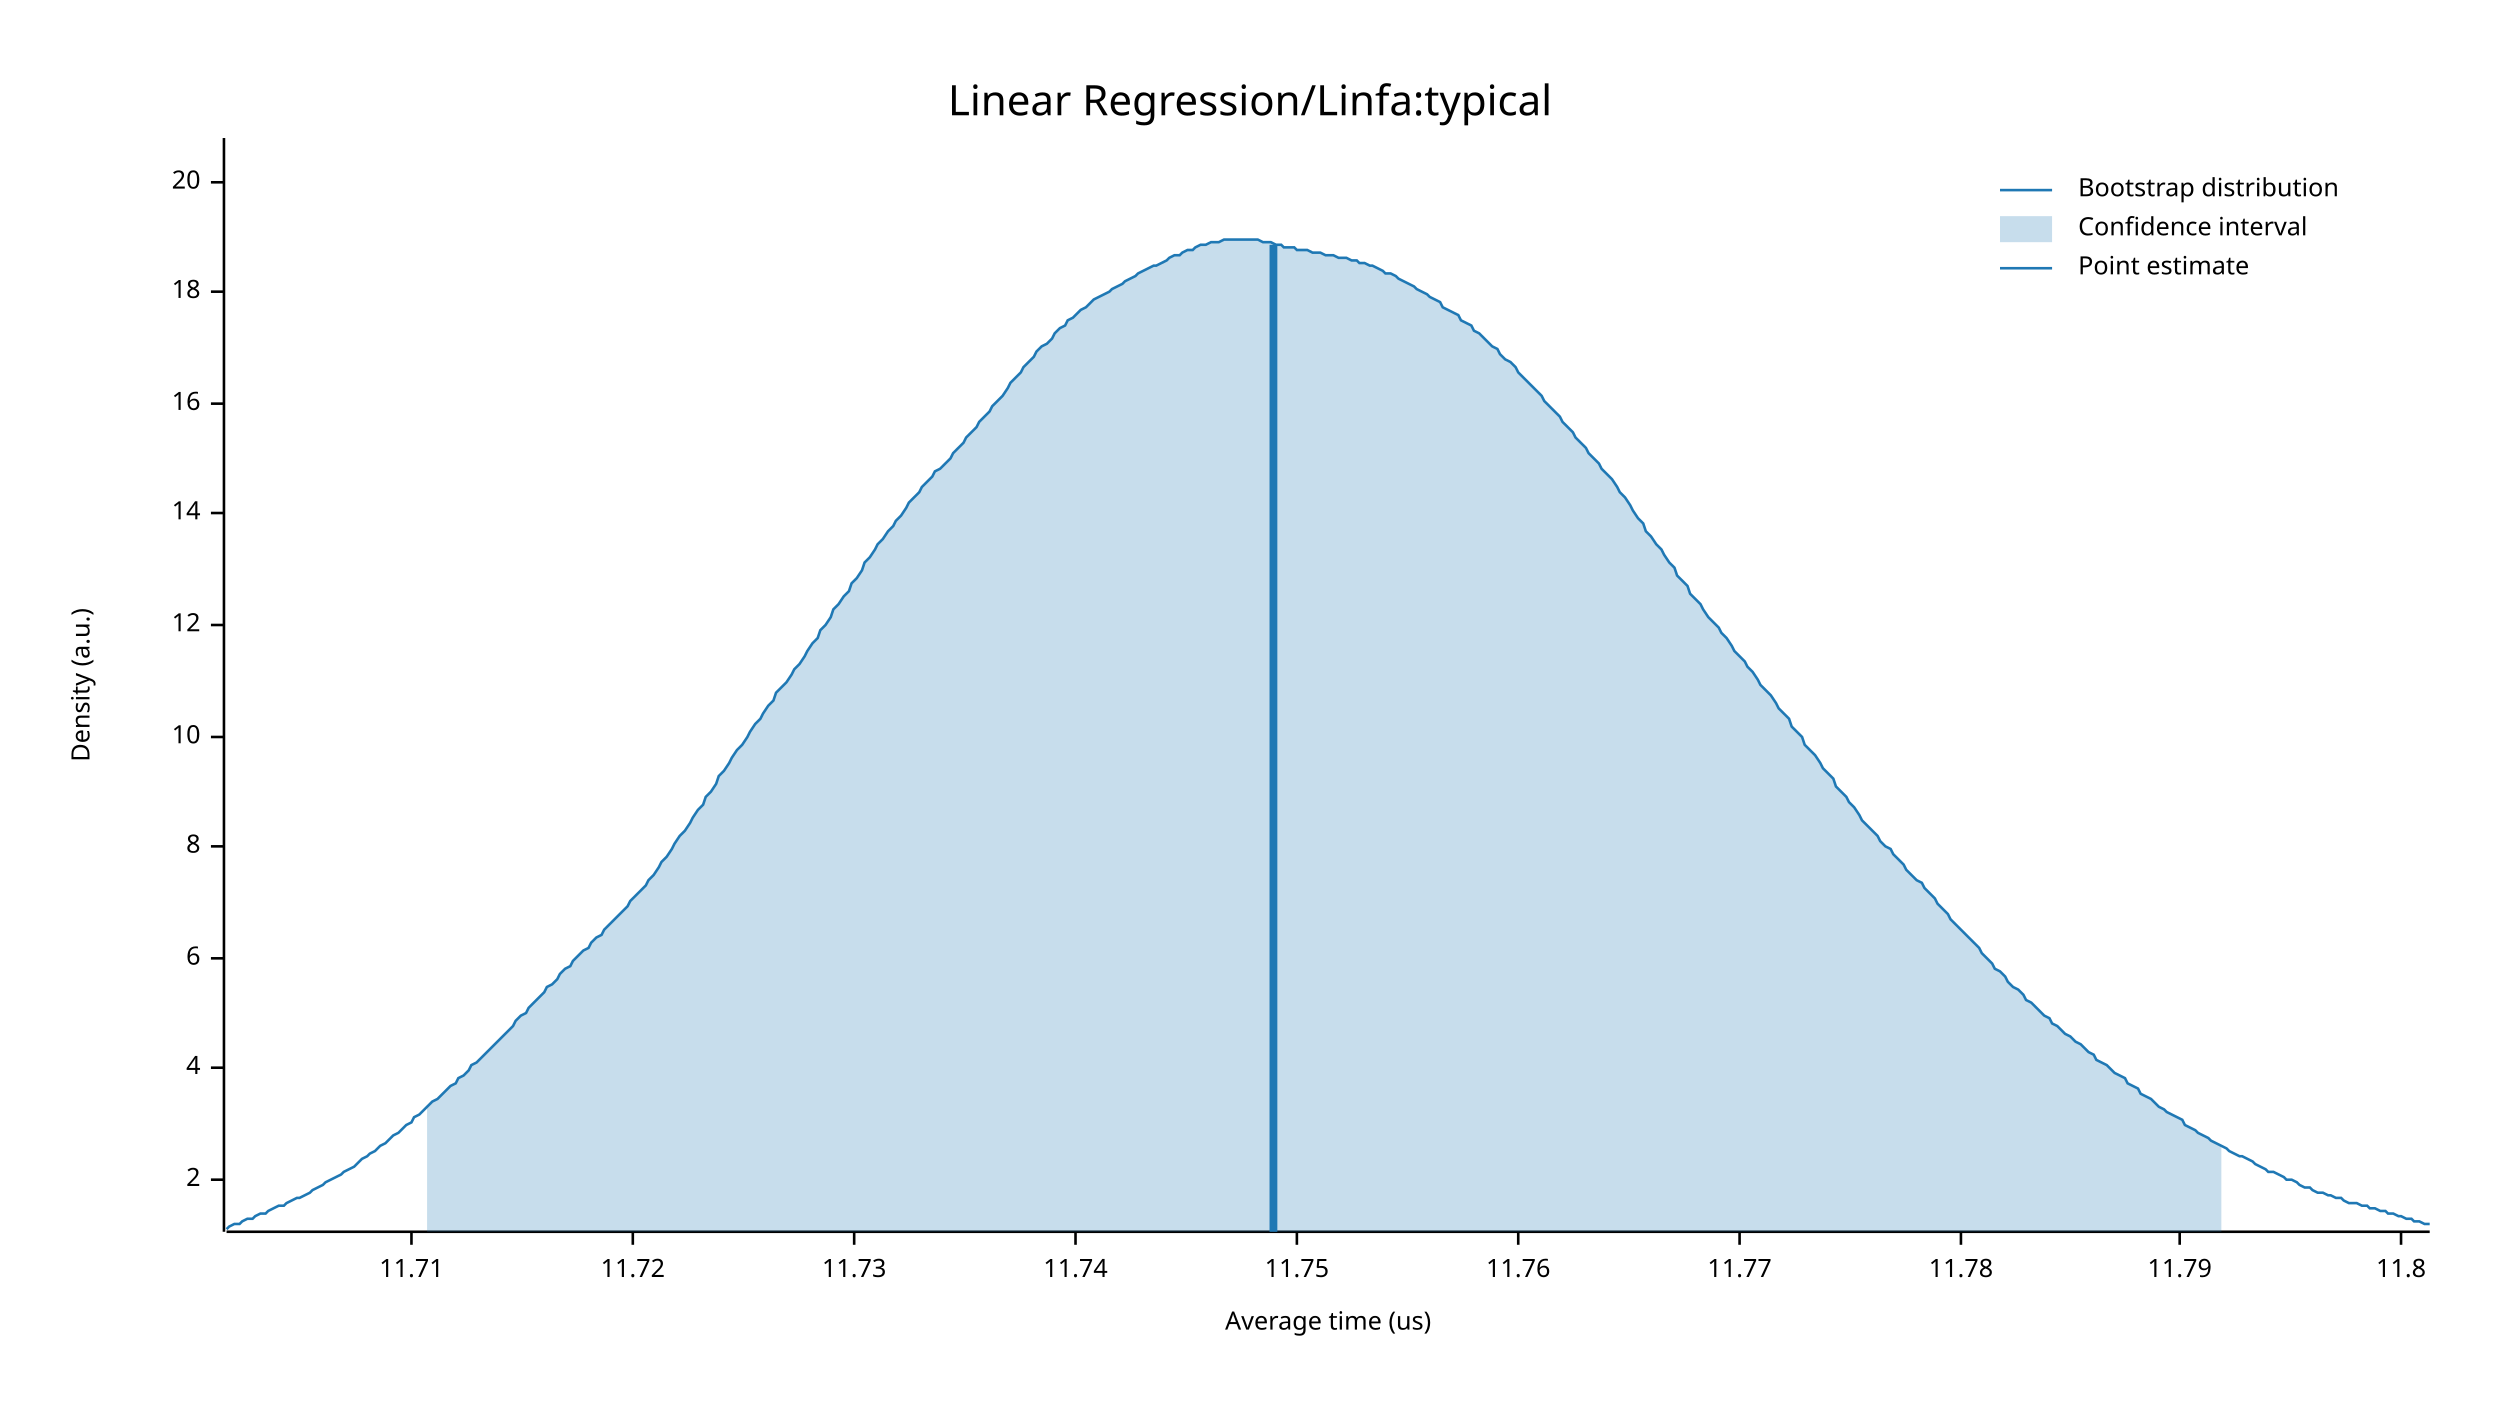
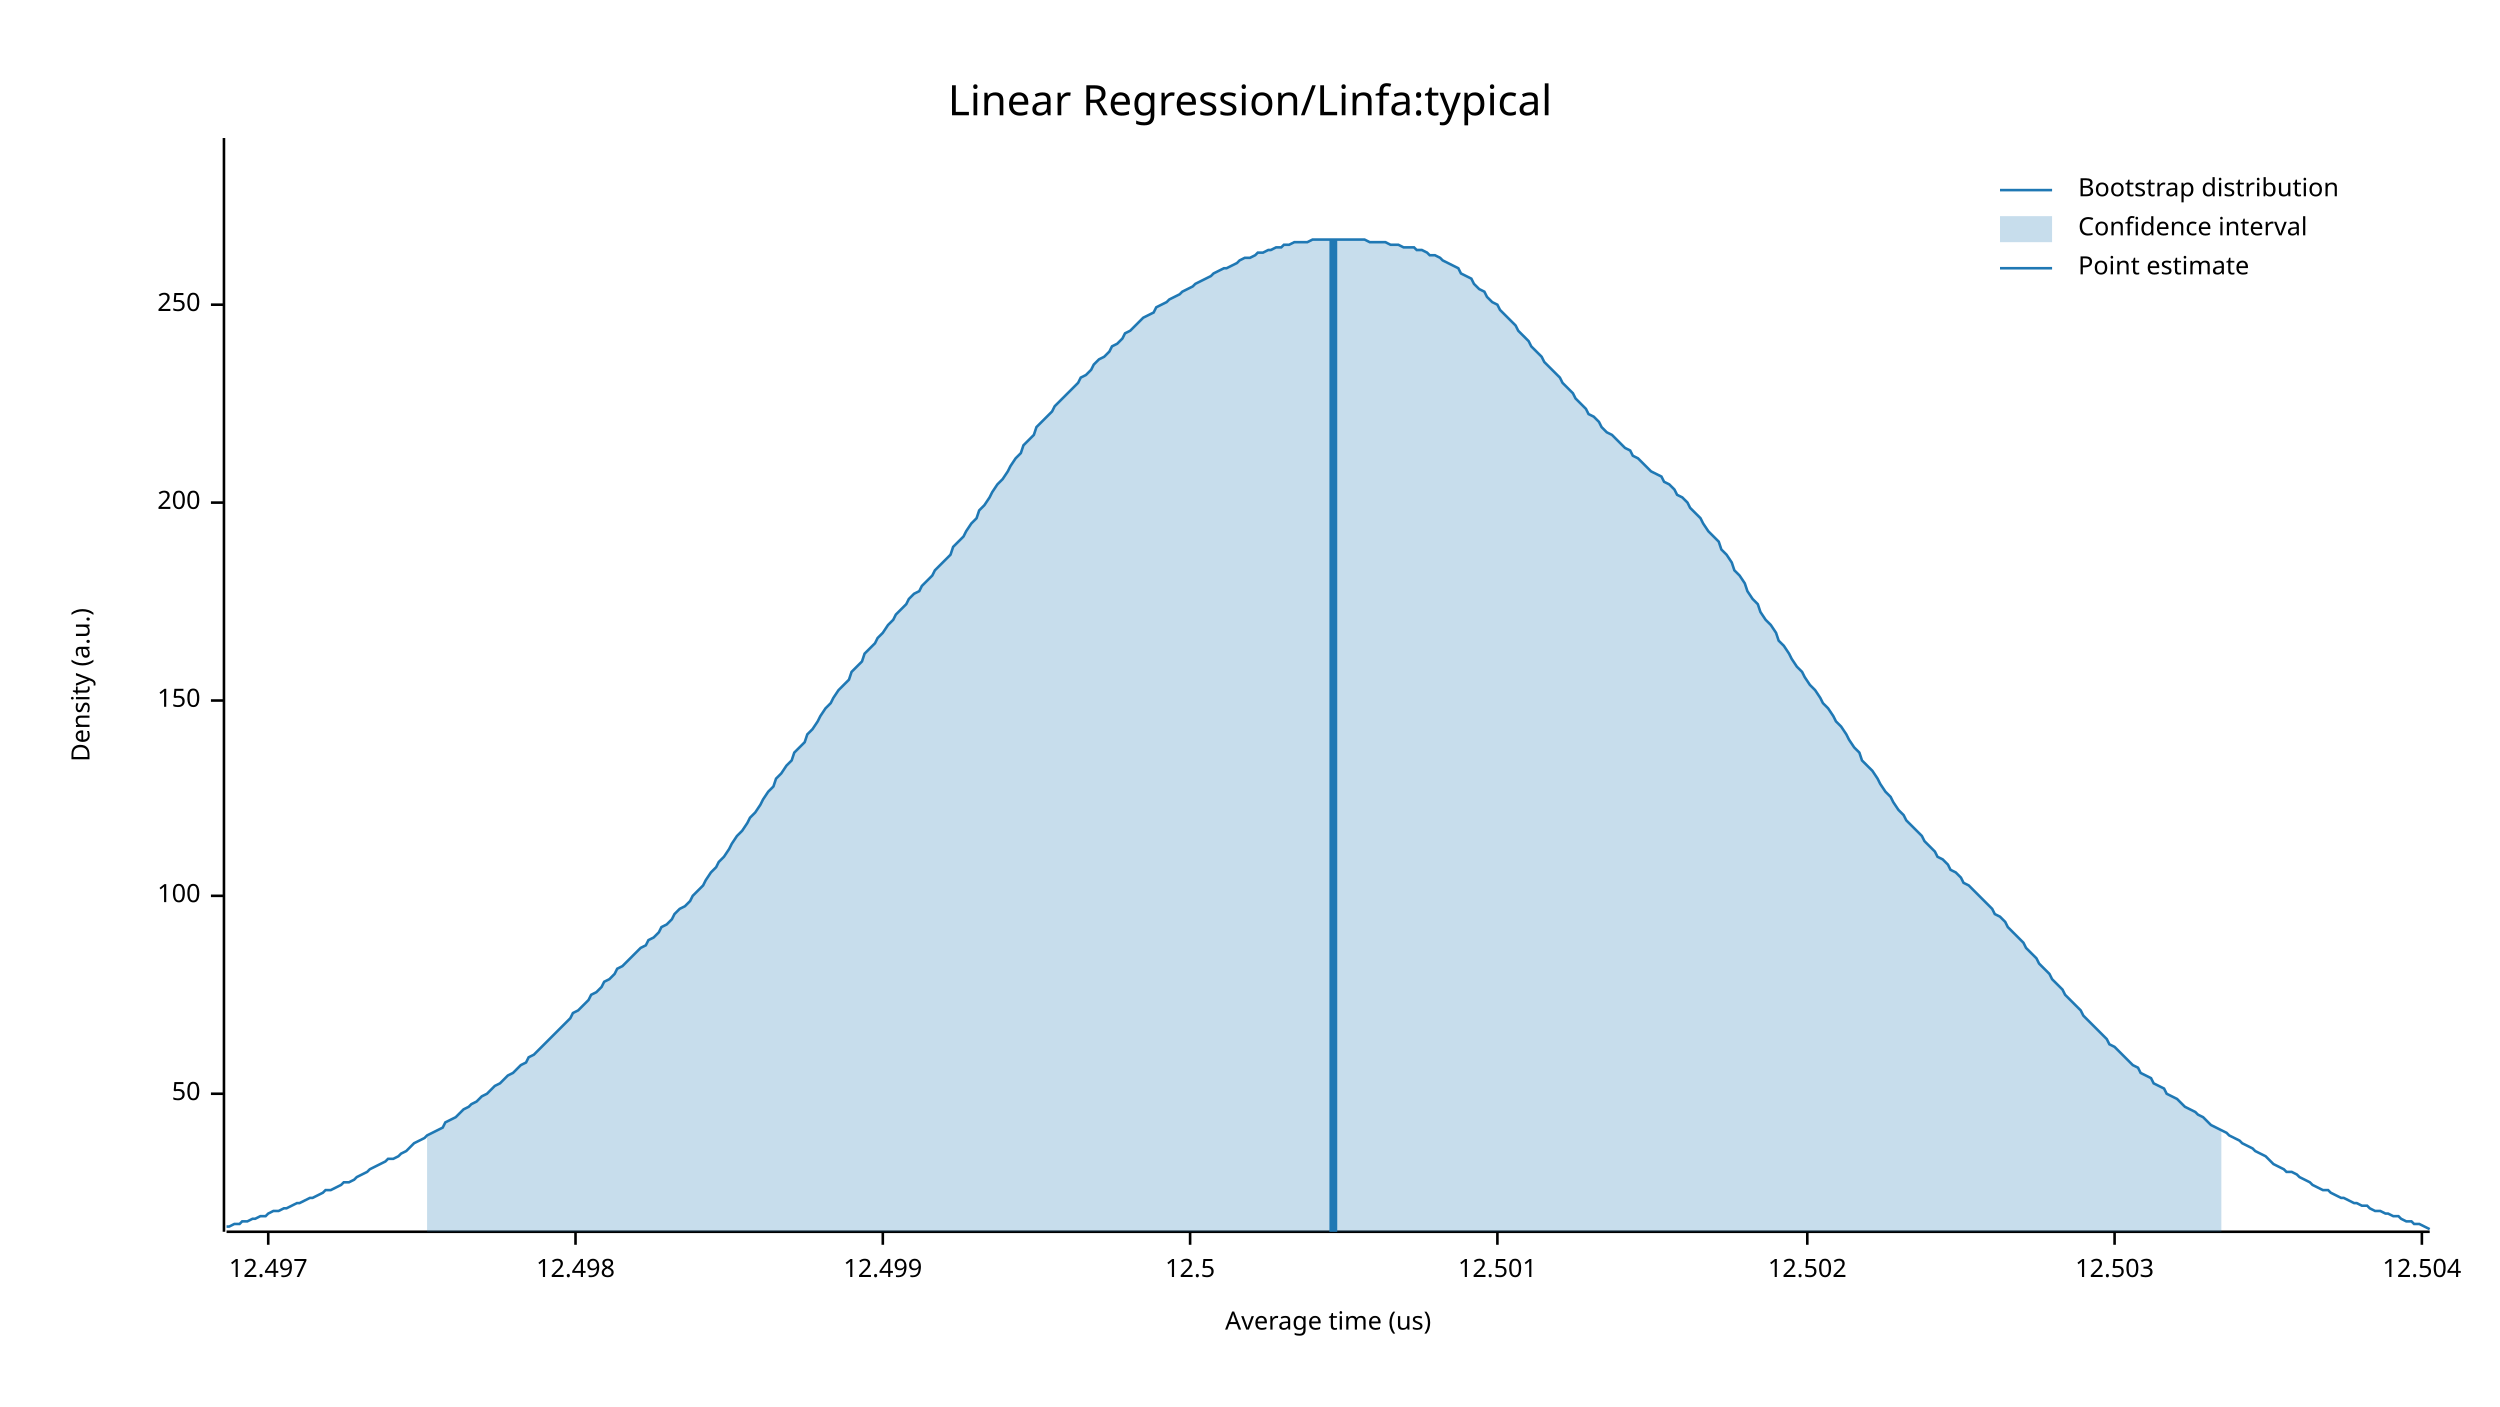
<svg xmlns="http://www.w3.org/2000/svg" width="960" height="540" viewBox="0 0 960 540">
  <text x="480" y="32" dy="0.76em" text-anchor="middle" font-family="sans-serif" font-size="16.129" opacity="1" fill="#000000">
Linear Regression/Linfa:typical
</text>
  <text x="27" y="263" dy="0.76em" text-anchor="middle" font-family="sans-serif" font-size="9.677" opacity="1" fill="#000000" transform="rotate(270, 27, 263)">
Density (a.u.)
</text>
  <text x="510" y="513" dy="-0.5ex" text-anchor="middle" font-family="sans-serif" font-size="9.677" opacity="1" fill="#000000">
Average time (us)
</text>
  <polyline fill="none" opacity="1" stroke="#000000" stroke-width="1" points="86,53 86,473 " />
-   <text x="77" y="453" dy="0.5ex" text-anchor="end" font-family="sans-serif" font-size="9.677" opacity="1" fill="#000000">
- 2
+   <text x="77" y="420" dy="0.5ex" text-anchor="end" font-family="sans-serif" font-size="9.677" opacity="1" fill="#000000">
+ 50
</text>
-   <polyline fill="none" opacity="1" stroke="#000000" stroke-width="1" points="81,453 86,453 " />
-   <text x="77" y="410" dy="0.5ex" text-anchor="end" font-family="sans-serif" font-size="9.677" opacity="1" fill="#000000">
- 4
+   <polyline fill="none" opacity="1" stroke="#000000" stroke-width="1" points="81,420 86,420 " />
+   <text x="77" y="344" dy="0.5ex" text-anchor="end" font-family="sans-serif" font-size="9.677" opacity="1" fill="#000000">
+ 100
</text>
-   <polyline fill="none" opacity="1" stroke="#000000" stroke-width="1" points="81,410 86,410 " />
-   <text x="77" y="368" dy="0.5ex" text-anchor="end" font-family="sans-serif" font-size="9.677" opacity="1" fill="#000000">
- 6
+   <polyline fill="none" opacity="1" stroke="#000000" stroke-width="1" points="81,344 86,344 " />
+   <text x="77" y="269" dy="0.5ex" text-anchor="end" font-family="sans-serif" font-size="9.677" opacity="1" fill="#000000">
+ 150
</text>
-   <polyline fill="none" opacity="1" stroke="#000000" stroke-width="1" points="81,368 86,368 " />
-   <text x="77" y="325" dy="0.5ex" text-anchor="end" font-family="sans-serif" font-size="9.677" opacity="1" fill="#000000">
- 8
+   <polyline fill="none" opacity="1" stroke="#000000" stroke-width="1" points="81,269 86,269 " />
+   <text x="77" y="193" dy="0.5ex" text-anchor="end" font-family="sans-serif" font-size="9.677" opacity="1" fill="#000000">
+ 200
</text>
-   <polyline fill="none" opacity="1" stroke="#000000" stroke-width="1" points="81,325 86,325 " />
-   <text x="77" y="283" dy="0.5ex" text-anchor="end" font-family="sans-serif" font-size="9.677" opacity="1" fill="#000000">
- 10
+   <polyline fill="none" opacity="1" stroke="#000000" stroke-width="1" points="81,193 86,193 " />
+   <text x="77" y="117" dy="0.5ex" text-anchor="end" font-family="sans-serif" font-size="9.677" opacity="1" fill="#000000">
+ 250
</text>
-   <polyline fill="none" opacity="1" stroke="#000000" stroke-width="1" points="81,283 86,283 " />
-   <text x="77" y="240" dy="0.5ex" text-anchor="end" font-family="sans-serif" font-size="9.677" opacity="1" fill="#000000">
- 12
+   <polyline fill="none" opacity="1" stroke="#000000" stroke-width="1" points="81,117 86,117 " />
+   <polyline fill="none" opacity="1" stroke="#000000" stroke-width="1" points="87,473 933,473 " />
+   <text x="103" y="483" dy="0.76em" text-anchor="middle" font-family="sans-serif" font-size="9.677" opacity="1" fill="#000000">
+ 12.497
</text>
-   <polyline fill="none" opacity="1" stroke="#000000" stroke-width="1" points="81,240 86,240 " />
-   <text x="77" y="197" dy="0.5ex" text-anchor="end" font-family="sans-serif" font-size="9.677" opacity="1" fill="#000000">
- 14
+   <polyline fill="none" opacity="1" stroke="#000000" stroke-width="1" points="103,473 103,478 " />
+   <text x="221" y="483" dy="0.76em" text-anchor="middle" font-family="sans-serif" font-size="9.677" opacity="1" fill="#000000">
+ 12.498
</text>
-   <polyline fill="none" opacity="1" stroke="#000000" stroke-width="1" points="81,197 86,197 " />
-   <text x="77" y="155" dy="0.5ex" text-anchor="end" font-family="sans-serif" font-size="9.677" opacity="1" fill="#000000">
- 16
+   <polyline fill="none" opacity="1" stroke="#000000" stroke-width="1" points="221,473 221,478 " />
+   <text x="339" y="483" dy="0.76em" text-anchor="middle" font-family="sans-serif" font-size="9.677" opacity="1" fill="#000000">
+ 12.499
</text>
-   <polyline fill="none" opacity="1" stroke="#000000" stroke-width="1" points="81,155 86,155 " />
-   <text x="77" y="112" dy="0.5ex" text-anchor="end" font-family="sans-serif" font-size="9.677" opacity="1" fill="#000000">
- 18
+   <polyline fill="none" opacity="1" stroke="#000000" stroke-width="1" points="339,473 339,478 " />
+   <text x="457" y="483" dy="0.76em" text-anchor="middle" font-family="sans-serif" font-size="9.677" opacity="1" fill="#000000">
+ 12.5
</text>
-   <polyline fill="none" opacity="1" stroke="#000000" stroke-width="1" points="81,112 86,112 " />
-   <text x="77" y="70" dy="0.5ex" text-anchor="end" font-family="sans-serif" font-size="9.677" opacity="1" fill="#000000">
- 20
+   <polyline fill="none" opacity="1" stroke="#000000" stroke-width="1" points="457,473 457,478 " />
+   <text x="575" y="483" dy="0.76em" text-anchor="middle" font-family="sans-serif" font-size="9.677" opacity="1" fill="#000000">
+ 12.501
</text>
-   <polyline fill="none" opacity="1" stroke="#000000" stroke-width="1" points="81,70 86,70 " />
-   <polyline fill="none" opacity="1" stroke="#000000" stroke-width="1" points="87,473 933,473 " />
-   <text x="158" y="483" dy="0.76em" text-anchor="middle" font-family="sans-serif" font-size="9.677" opacity="1" fill="#000000">
- 11.71
+   <polyline fill="none" opacity="1" stroke="#000000" stroke-width="1" points="575,473 575,478 " />
+   <text x="694" y="483" dy="0.76em" text-anchor="middle" font-family="sans-serif" font-size="9.677" opacity="1" fill="#000000">
+ 12.502
</text>
-   <polyline fill="none" opacity="1" stroke="#000000" stroke-width="1" points="158,473 158,478 " />
-   <text x="243" y="483" dy="0.76em" text-anchor="middle" font-family="sans-serif" font-size="9.677" opacity="1" fill="#000000">
- 11.72
+   <polyline fill="none" opacity="1" stroke="#000000" stroke-width="1" points="694,473 694,478 " />
+   <text x="812" y="483" dy="0.76em" text-anchor="middle" font-family="sans-serif" font-size="9.677" opacity="1" fill="#000000">
+ 12.503
</text>
-   <polyline fill="none" opacity="1" stroke="#000000" stroke-width="1" points="243,473 243,478 " />
-   <text x="328" y="483" dy="0.76em" text-anchor="middle" font-family="sans-serif" font-size="9.677" opacity="1" fill="#000000">
- 11.73
+   <polyline fill="none" opacity="1" stroke="#000000" stroke-width="1" points="812,473 812,478 " />
+   <text x="930" y="483" dy="0.76em" text-anchor="middle" font-family="sans-serif" font-size="9.677" opacity="1" fill="#000000">
+ 12.504
</text>
-   <polyline fill="none" opacity="1" stroke="#000000" stroke-width="1" points="328,473 328,478 " />
-   <text x="413" y="483" dy="0.76em" text-anchor="middle" font-family="sans-serif" font-size="9.677" opacity="1" fill="#000000">
- 11.74
- </text>
-   <polyline fill="none" opacity="1" stroke="#000000" stroke-width="1" points="413,473 413,478 " />
-   <text x="498" y="483" dy="0.76em" text-anchor="middle" font-family="sans-serif" font-size="9.677" opacity="1" fill="#000000">
- 11.75
- </text>
-   <polyline fill="none" opacity="1" stroke="#000000" stroke-width="1" points="498,473 498,478 " />
-   <text x="583" y="483" dy="0.76em" text-anchor="middle" font-family="sans-serif" font-size="9.677" opacity="1" fill="#000000">
- 11.76
- </text>
-   <polyline fill="none" opacity="1" stroke="#000000" stroke-width="1" points="583,473 583,478 " />
-   <text x="668" y="483" dy="0.76em" text-anchor="middle" font-family="sans-serif" font-size="9.677" opacity="1" fill="#000000">
- 11.77
- </text>
-   <polyline fill="none" opacity="1" stroke="#000000" stroke-width="1" points="668,473 668,478 " />
-   <text x="753" y="483" dy="0.76em" text-anchor="middle" font-family="sans-serif" font-size="9.677" opacity="1" fill="#000000">
- 11.78
- </text>
-   <polyline fill="none" opacity="1" stroke="#000000" stroke-width="1" points="753,473 753,478 " />
-   <text x="837" y="483" dy="0.76em" text-anchor="middle" font-family="sans-serif" font-size="9.677" opacity="1" fill="#000000">
- 11.79
- </text>
-   <polyline fill="none" opacity="1" stroke="#000000" stroke-width="1" points="837,473 837,478 " />
-   <text x="922" y="483" dy="0.76em" text-anchor="middle" font-family="sans-serif" font-size="9.677" opacity="1" fill="#000000">
- 11.8
- </text>
-   <polyline fill="none" opacity="1" stroke="#000000" stroke-width="1" points="922,473 922,478 " />
-   <polyline fill="none" opacity="1" stroke="#1F78B4" stroke-width="1" points="87,472 88,471 90,470 92,470 93,469 95,468 97,468 98,467 100,466 102,466 103,465 105,464 107,463 109,463 110,462 112,461 114,460 115,460 117,459 119,458 120,457 122,456 124,455 125,454 127,453 129,452 131,451 132,450 134,449 136,448 137,447 139,445 141,444 142,443 144,442 146,440 148,439 149,438 151,436 153,435 154,434 156,432 158,431 159,429 161,428 163,426 164,425 166,423 168,422 170,420 171,419 173,417 175,416 176,414 178,413 180,411 181,409 183,408 185,406 187,404 188,403 190,401 192,399 193,398 195,396 197,394 198,392 200,390 202,389 203,387 205,385 207,383 209,381 210,379 212,378 214,376 215,374 217,372 219,371 220,369 222,367 224,365 226,364 227,362 229,360 231,359 232,357 234,355 236,353 237,352 239,350 241,348 242,346 244,344 246,342 248,340 249,338 251,336 253,333 254,331 256,329 258,326 259,324 261,321 263,319 265,316 266,314 268,311 270,309 271,306 273,304 275,301 276,298 278,296 280,293 281,291 283,288 285,286 287,283 288,281 290,278 292,276 293,274 295,271 297,269 298,266 300,264 302,262 304,259 305,257 307,255 309,252 310,250 312,247 314,245 315,242 317,240 319,237 320,234 322,232 324,229 326,227 327,224 329,222 331,219 332,216 334,214 336,211 337,209 339,207 341,204 343,202 344,200 346,198 348,195 349,193 351,191 353,189 354,187 356,185 358,183 359,181 361,180 363,178 365,176 366,174 368,172 370,170 371,168 373,166 375,164 376,162 378,160 380,158 381,156 383,154 385,152 387,149 388,147 390,145 392,143 393,141 395,139 397,137 398,135 400,133 402,132 404,130 405,128 407,126 409,125 410,123 412,122 414,120 415,119 417,118 419,116 420,115 422,114 424,113 426,112 427,111 429,110 431,109 432,108 434,107 436,106 437,105 439,104 441,103 443,102 444,102 446,101 448,100 449,99 451,98 453,98 454,97 456,96 458,96 459,95 461,94 463,94 465,93 466,93 468,93 470,92 471,92 473,92 475,92 476,92 478,92 480,92 482,92 483,92 485,93 487,93 488,93 490,94 492,94 493,95 495,95 497,95 498,96 500,96 502,96 504,97 505,97 507,97 509,98 510,98 512,98 514,99 515,99 517,99 519,100 521,100 522,101 524,101 526,102 527,102 529,103 531,104 532,105 534,105 536,106 537,107 539,108 541,109 543,110 544,111 546,112 548,113 549,114 551,115 553,116 554,118 556,119 558,120 560,121 561,123 563,124 565,125 566,127 568,128 570,130 571,131 573,133 575,134 576,136 578,138 580,139 582,141 583,143 585,145 587,147 588,148 590,150 592,152 593,154 595,156 597,158 599,160 600,162 602,164 604,166 605,168 607,170 609,172 610,174 612,176 614,178 615,180 617,182 619,184 621,187 622,189 624,191 626,194 627,196 629,199 631,201 632,204 634,206 636,209 638,211 639,213 641,216 643,218 644,221 646,223 648,225 649,228 651,230 653,232 654,234 656,237 658,239 660,241 661,243 663,245 665,248 666,250 668,252 670,254 671,256 673,258 675,261 676,263 678,265 680,267 682,270 683,272 685,274 687,276 688,279 690,281 692,283 693,286 695,288 697,290 699,293 700,295 702,297 704,299 705,302 707,304 709,306 710,308 712,310 714,313 715,315 717,317 719,319 721,321 722,323 724,325 726,326 727,328 729,330 731,332 732,334 734,336 736,338 738,339 739,341 741,343 743,345 744,347 746,349 748,351 749,353 751,355 753,357 754,358 756,360 758,362 760,364 761,366 763,368 765,370 766,372 768,373 770,375 771,377 773,379 775,380 777,382 778,384 780,385 782,387 783,388 785,390 787,391 788,393 790,394 792,396 793,397 795,398 797,400 799,401 800,402 802,404 804,405 805,407 807,408 809,409 810,410 812,412 814,413 816,414 817,416 819,417 821,418 822,420 824,421 826,422 827,423 829,425 831,426 832,427 834,428 836,429 838,430 839,432 841,433 843,434 844,435 846,436 848,437 849,438 851,439 853,440 855,441 856,442 858,443 860,444 861,444 863,445 865,446 866,447 868,448 870,449 871,450 873,450 875,451 877,452 878,453 880,453 882,454 883,455 885,456 887,456 888,457 890,458 892,458 894,459 895,459 897,460 899,460 900,461 902,462 904,462 905,462 907,463 909,463 910,464 912,464 914,465 916,465 917,466 919,466 921,467 922,467 924,468 926,468 927,469 929,469 931,470 933,470 " />
-   <polygon opacity="0.25" fill="#1F78B4" points="164,425 166,423 168,422 170,420 171,419 173,417 175,416 176,414 178,413 180,411 181,409 183,408 185,406 187,404 188,403 190,401 192,399 193,398 195,396 197,394 198,392 200,390 202,389 203,387 205,385 207,383 209,381 210,379 212,378 214,376 215,374 217,372 219,371 220,369 222,367 224,365 226,364 227,362 229,360 231,359 232,357 234,355 236,353 237,352 239,350 241,348 242,346 244,344 246,342 248,340 249,338 251,336 253,333 254,331 256,329 258,326 259,324 261,321 263,319 265,316 266,314 268,311 270,309 271,306 273,304 275,301 276,298 278,296 280,293 281,291 283,288 285,286 287,283 288,281 290,278 292,276 293,274 295,271 297,269 298,266 300,264 302,262 304,259 305,257 307,255 309,252 310,250 312,247 314,245 315,242 317,240 319,237 320,234 322,232 324,229 326,227 327,224 329,222 331,219 332,216 334,214 336,211 337,209 339,207 341,204 343,202 344,200 346,198 348,195 349,193 351,191 353,189 354,187 356,185 358,183 359,181 361,180 363,178 365,176 366,174 368,172 370,170 371,168 373,166 375,164 376,162 378,160 380,158 381,156 383,154 385,152 387,149 388,147 390,145 392,143 393,141 395,139 397,137 398,135 400,133 402,132 404,130 405,128 407,126 409,125 410,123 412,122 414,120 415,119 417,118 419,116 420,115 422,114 424,113 426,112 427,111 429,110 431,109 432,108 434,107 436,106 437,105 439,104 441,103 443,102 444,102 446,101 448,100 449,99 451,98 453,98 454,97 456,96 458,96 459,95 461,94 463,94 465,93 466,93 468,93 470,92 471,92 473,92 475,92 476,92 478,92 480,92 482,92 483,92 485,93 487,93 488,93 490,94 492,94 493,95 495,95 497,95 498,96 500,96 502,96 504,97 505,97 507,97 509,98 510,98 512,98 514,99 515,99 517,99 519,100 521,100 522,101 524,101 526,102 527,102 529,103 531,104 532,105 534,105 536,106 537,107 539,108 541,109 543,110 544,111 546,112 548,113 549,114 551,115 553,116 554,118 556,119 558,120 560,121 561,123 563,124 565,125 566,127 568,128 570,130 571,131 573,133 575,134 576,136 578,138 580,139 582,141 583,143 585,145 587,147 588,148 590,150 592,152 593,154 595,156 597,158 599,160 600,162 602,164 604,166 605,168 607,170 609,172 610,174 612,176 614,178 615,180 617,182 619,184 621,187 622,189 624,191 626,194 627,196 629,199 631,201 632,204 634,206 636,209 638,211 639,213 641,216 643,218 644,221 646,223 648,225 649,228 651,230 653,232 654,234 656,237 658,239 660,241 661,243 663,245 665,248 666,250 668,252 670,254 671,256 673,258 675,261 676,263 678,265 680,267 682,270 683,272 685,274 687,276 688,279 690,281 692,283 693,286 695,288 697,290 699,293 700,295 702,297 704,299 705,302 707,304 709,306 710,308 712,310 714,313 715,315 717,317 719,319 721,321 722,323 724,325 726,326 727,328 729,330 731,332 732,334 734,336 736,338 738,339 739,341 741,343 743,345 744,347 746,349 748,351 749,353 751,355 753,357 754,358 756,360 758,362 760,364 761,366 763,368 765,370 766,372 768,373 770,375 771,377 773,379 775,380 777,382 778,384 780,385 782,387 783,388 785,390 787,391 788,393 790,394 792,396 793,397 795,398 797,400 799,401 800,402 802,404 804,405 805,407 807,408 809,409 810,410 812,412 814,413 816,414 817,416 819,417 821,418 822,420 824,421 826,422 827,423 829,425 831,426 832,427 834,428 836,429 838,430 839,432 841,433 843,434 844,435 846,436 848,437 849,438 851,439 853,440 853,473 164,473 " />
-   <polyline fill="none" opacity="1" stroke="#1F78B4" stroke-width="3" points="489,473 489,94 " />
+   <polyline fill="none" opacity="1" stroke="#000000" stroke-width="1" points="930,473 930,478 " />
+   <polyline fill="none" opacity="1" stroke="#1F78B4" stroke-width="1" points="87,471 88,471 90,470 92,470 93,469 95,469 97,468 98,468 100,467 102,467 103,466 105,465 107,465 109,464 110,464 112,463 114,462 115,462 117,461 119,460 120,460 122,459 124,458 125,457 127,457 129,456 131,455 132,454 134,454 136,453 137,452 139,451 141,450 142,449 144,448 146,447 148,446 149,445 151,445 153,444 154,443 156,442 158,440 159,439 161,438 163,437 164,436 166,435 168,434 170,433 171,431 173,430 175,429 176,428 178,426 180,425 181,424 183,423 185,421 187,420 188,419 190,417 192,416 193,415 195,413 197,412 198,411 200,409 202,408 203,406 205,405 207,403 209,401 210,400 212,398 214,396 215,395 217,393 219,391 220,389 222,388 224,386 226,384 227,382 229,381 231,379 232,377 234,376 236,374 237,372 239,371 241,369 242,368 244,366 246,364 248,363 249,361 251,360 253,358 254,356 256,355 258,353 259,351 261,349 263,348 265,346 266,344 268,342 270,340 271,338 273,335 275,333 276,331 278,329 280,326 281,324 283,321 285,319 287,316 288,314 290,312 292,309 293,307 295,304 297,302 298,299 300,297 302,294 304,292 305,289 307,287 309,285 310,282 312,280 314,277 315,275 317,272 319,270 320,268 322,265 324,263 326,261 327,258 329,256 331,254 332,251 334,249 336,247 337,245 339,243 341,240 343,238 344,236 346,234 348,232 349,230 351,228 353,227 354,225 356,223 358,221 359,219 361,217 363,215 365,213 366,210 368,208 370,206 371,204 373,201 375,199 376,196 378,194 380,191 381,189 383,186 385,184 387,181 388,179 390,176 392,174 393,171 395,169 397,167 398,164 400,162 402,160 404,158 405,156 407,154 409,152 410,151 412,149 414,147 415,145 417,144 419,142 420,140 422,138 424,137 426,135 427,133 429,132 431,130 432,128 434,127 436,125 437,124 439,122 441,121 443,120 444,118 446,117 448,116 449,115 451,114 453,113 454,112 456,111 458,110 459,109 461,108 463,107 465,106 466,105 468,104 470,103 471,103 473,102 475,101 476,100 478,99 480,99 482,98 483,97 485,97 487,96 488,96 490,95 492,95 493,94 495,94 497,93 498,93 500,93 502,93 504,92 505,92 507,92 509,92 510,92 512,92 514,92 515,92 517,92 519,92 521,92 522,92 524,92 526,93 527,93 529,93 531,93 532,93 534,94 536,94 537,94 539,95 541,95 543,95 544,96 546,96 548,97 549,98 551,98 553,99 554,100 556,101 558,102 560,103 561,105 563,106 565,107 566,109 568,111 570,112 571,114 573,116 575,117 576,119 578,121 580,123 582,125 583,127 585,129 587,131 588,133 590,135 592,137 593,139 595,141 597,143 599,145 600,147 602,149 604,151 605,153 607,155 609,157 610,159 612,160 614,162 615,164 617,166 619,167 621,169 622,170 624,172 626,173 627,175 629,176 631,178 632,179 634,181 636,182 638,183 639,185 641,186 643,188 644,190 646,191 648,193 649,195 651,197 653,199 654,201 656,204 658,206 660,208 661,211 663,213 665,216 666,219 668,221 670,224 671,227 673,230 675,232 676,235 678,238 680,240 682,243 683,246 685,248 687,251 688,253 690,256 692,258 693,260 695,263 697,265 699,268 700,270 702,272 704,275 705,277 707,279 709,282 710,284 712,287 714,289 715,292 717,294 719,296 721,299 722,301 724,304 726,306 727,308 729,311 731,313 732,315 734,317 736,319 738,321 739,323 741,325 743,327 744,329 746,330 748,332 749,334 751,335 753,337 754,339 756,340 758,342 760,344 761,345 763,347 765,349 766,351 768,352 770,354 771,356 773,358 775,360 777,362 778,364 780,366 782,368 783,370 785,372 787,374 788,376 790,378 792,380 793,382 795,384 797,386 799,388 800,390 802,392 804,394 805,395 807,397 809,399 810,401 812,402 814,404 816,406 817,407 819,409 821,410 822,412 824,413 826,414 827,416 829,417 831,418 832,420 834,421 836,422 838,424 839,425 841,426 843,427 844,428 846,429 848,431 849,432 851,433 853,434 855,435 856,436 858,437 860,438 861,439 863,440 865,441 866,442 868,443 870,444 871,445 873,447 875,448 877,449 878,450 880,450 882,451 883,452 885,453 887,454 888,455 890,456 892,457 894,457 895,458 897,459 899,460 900,460 902,461 904,462 905,462 907,463 909,463 910,464 912,465 914,465 916,466 917,466 919,467 921,467 922,468 924,469 926,469 927,470 929,470 931,471 933,472 " />
+   <polygon opacity="0.25" fill="#1F78B4" points="164,436 166,435 168,434 170,433 171,431 173,430 175,429 176,428 178,426 180,425 181,424 183,423 185,421 187,420 188,419 190,417 192,416 193,415 195,413 197,412 198,411 200,409 202,408 203,406 205,405 207,403 209,401 210,400 212,398 214,396 215,395 217,393 219,391 220,389 222,388 224,386 226,384 227,382 229,381 231,379 232,377 234,376 236,374 237,372 239,371 241,369 242,368 244,366 246,364 248,363 249,361 251,360 253,358 254,356 256,355 258,353 259,351 261,349 263,348 265,346 266,344 268,342 270,340 271,338 273,335 275,333 276,331 278,329 280,326 281,324 283,321 285,319 287,316 288,314 290,312 292,309 293,307 295,304 297,302 298,299 300,297 302,294 304,292 305,289 307,287 309,285 310,282 312,280 314,277 315,275 317,272 319,270 320,268 322,265 324,263 326,261 327,258 329,256 331,254 332,251 334,249 336,247 337,245 339,243 341,240 343,238 344,236 346,234 348,232 349,230 351,228 353,227 354,225 356,223 358,221 359,219 361,217 363,215 365,213 366,210 368,208 370,206 371,204 373,201 375,199 376,196 378,194 380,191 381,189 383,186 385,184 387,181 388,179 390,176 392,174 393,171 395,169 397,167 398,164 400,162 402,160 404,158 405,156 407,154 409,152 410,151 412,149 414,147 415,145 417,144 419,142 420,140 422,138 424,137 426,135 427,133 429,132 431,130 432,128 434,127 436,125 437,124 439,122 441,121 443,120 444,118 446,117 448,116 449,115 451,114 453,113 454,112 456,111 458,110 459,109 461,108 463,107 465,106 466,105 468,104 470,103 471,103 473,102 475,101 476,100 478,99 480,99 482,98 483,97 485,97 487,96 488,96 490,95 492,95 493,94 495,94 497,93 498,93 500,93 502,93 504,92 505,92 507,92 509,92 510,92 512,92 514,92 515,92 517,92 519,92 521,92 522,92 524,92 526,93 527,93 529,93 531,93 532,93 534,94 536,94 537,94 539,95 541,95 543,95 544,96 546,96 548,97 549,98 551,98 553,99 554,100 556,101 558,102 560,103 561,105 563,106 565,107 566,109 568,111 570,112 571,114 573,116 575,117 576,119 578,121 580,123 582,125 583,127 585,129 587,131 588,133 590,135 592,137 593,139 595,141 597,143 599,145 600,147 602,149 604,151 605,153 607,155 609,157 610,159 612,160 614,162 615,164 617,166 619,167 621,169 622,170 624,172 626,173 627,175 629,176 631,178 632,179 634,181 636,182 638,183 639,185 641,186 643,188 644,190 646,191 648,193 649,195 651,197 653,199 654,201 656,204 658,206 660,208 661,211 663,213 665,216 666,219 668,221 670,224 671,227 673,230 675,232 676,235 678,238 680,240 682,243 683,246 685,248 687,251 688,253 690,256 692,258 693,260 695,263 697,265 699,268 700,270 702,272 704,275 705,277 707,279 709,282 710,284 712,287 714,289 715,292 717,294 719,296 721,299 722,301 724,304 726,306 727,308 729,311 731,313 732,315 734,317 736,319 738,321 739,323 741,325 743,327 744,329 746,330 748,332 749,334 751,335 753,337 754,339 756,340 758,342 760,344 761,345 763,347 765,349 766,351 768,352 770,354 771,356 773,358 775,360 777,362 778,364 780,366 782,368 783,370 785,372 787,374 788,376 790,378 792,380 793,382 795,384 797,386 799,388 800,390 802,392 804,394 805,395 807,397 809,399 810,401 812,402 814,404 816,406 817,407 819,409 821,410 822,412 824,413 826,414 827,416 829,417 831,418 832,420 834,421 836,422 838,424 839,425 841,426 843,427 844,428 846,429 848,431 849,432 851,433 853,434 853,473 164,473 " />
+   <polyline fill="none" opacity="1" stroke="#1F78B4" stroke-width="3" points="512,473 512,92 " />
  <text x="798" y="68" dy="0.76em" text-anchor="start" font-family="sans-serif" font-size="9.677" opacity="1" fill="#000000">
Bootstrap distribution
</text>
  <text x="798" y="83" dy="0.76em" text-anchor="start" font-family="sans-serif" font-size="9.677" opacity="1" fill="#000000">
Confidence interval
</text>
  <text x="798" y="98" dy="0.76em" text-anchor="start" font-family="sans-serif" font-size="9.677" opacity="1" fill="#000000">
Point estimate
</text>
  <polyline fill="none" opacity="1" stroke="#1F78B4" stroke-width="1" points="768,73 788,73 " />
  <rect x="768" y="83" width="20" height="10" opacity="0.25" fill="#1F78B4" stroke="none" />
  <polyline fill="none" opacity="1" stroke="#1F78B4" stroke-width="1" points="768,103 788,103 " />
</svg>
